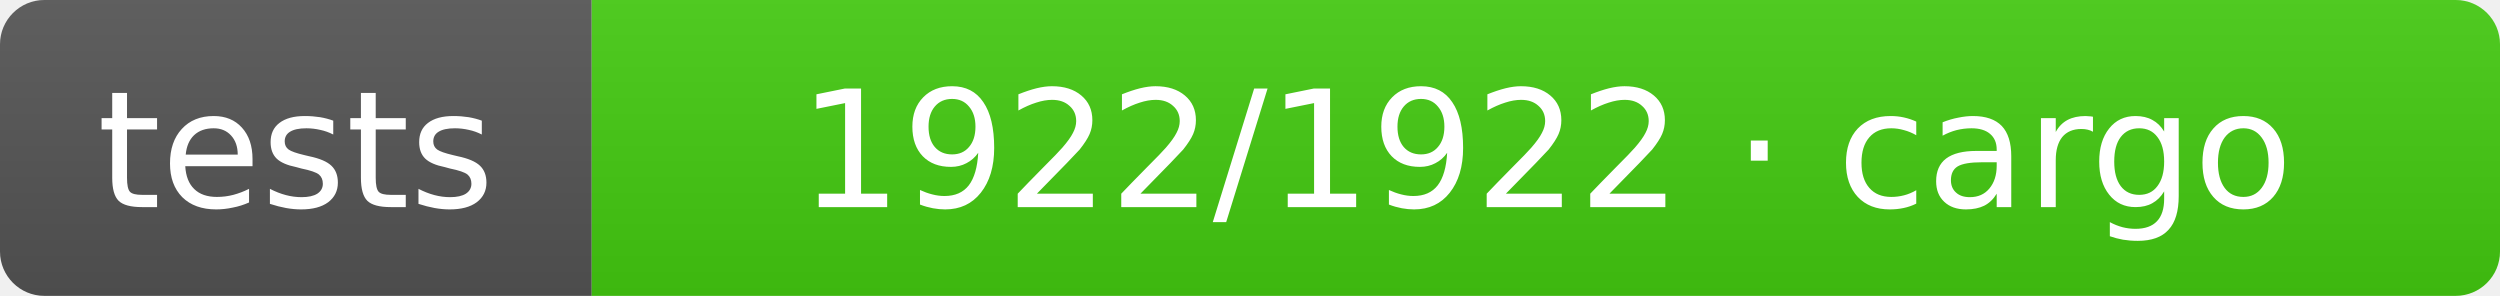
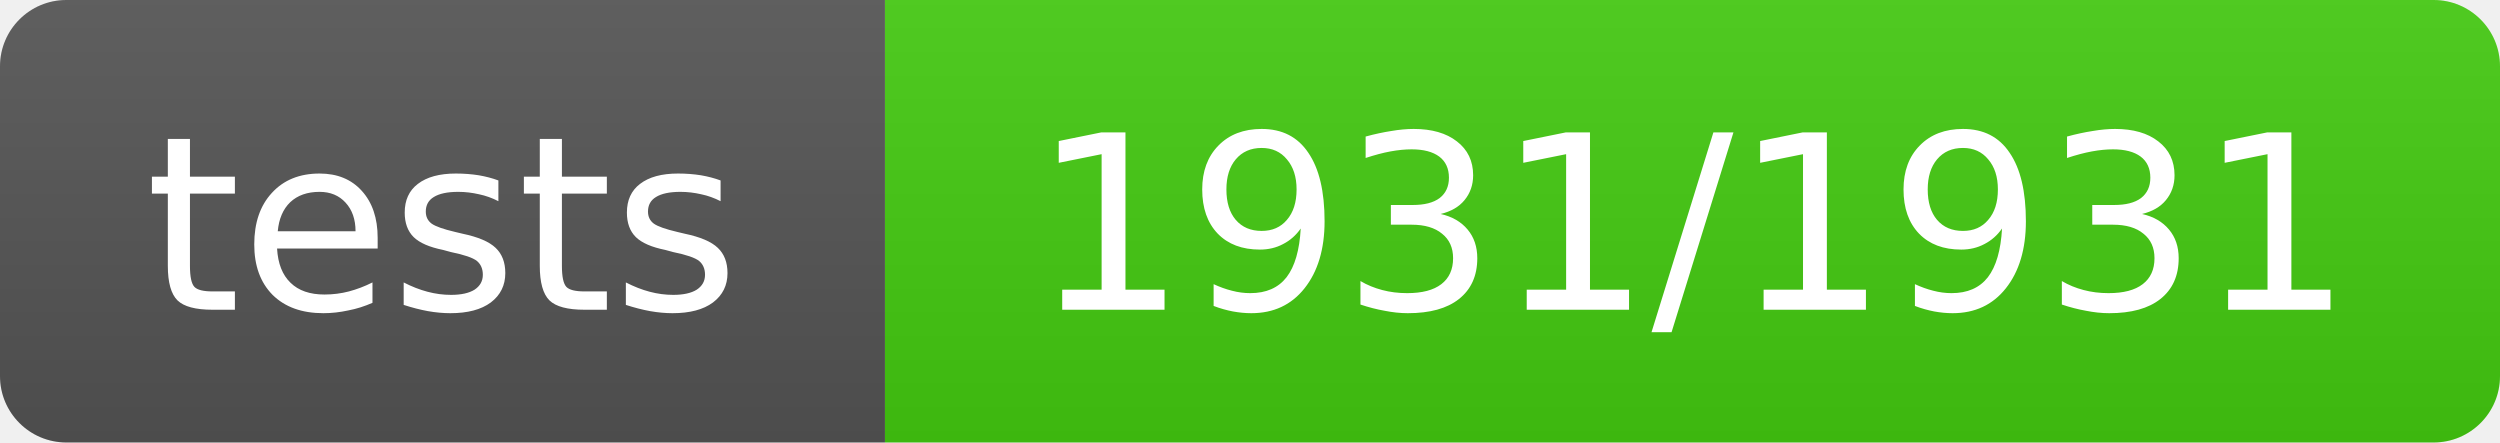
- <svg xmlns="http://www.w3.org/2000/svg" width="169" height="20" role="img" aria-label="tests: 1922/1922 · cargo">
+ <svg xmlns="http://www.w3.org/2000/svg" width="113" height="20" role="img" aria-label="tests: 1931/1931">
  <linearGradient id="s" x2="0" y2="100%">
    <stop offset="0" stop-color="#bbb" stop-opacity=".1" />
    <stop offset="1" stop-opacity=".1" />
  </linearGradient>
  <clipPath id="r">
-     <rect width="169" height="20" rx="3" fill="#fff" />
+     <rect width="113" height="20" rx="3" fill="#fff" />
  </clipPath>
  <g clip-path="url(#r)">
    <rect width="40" height="20" fill="#555" />
-     <rect x="40" width="129" height="20" fill="#4c1" />
-     <rect width="169" height="20" fill="url(#s)" />
+     <rect x="40" width="73" height="20" fill="#4c1" />
+     <rect width="113" height="20" fill="url(#s)" />
  </g>
  <g fill="#fff" text-anchor="middle" font-family="Verdana,Geneva,DejaVu Sans,sans-serif" text-rendering="geometricPrecision" font-size="11">
    <text x="20.0" y="14">tests</text>
-     <text x="104.5" y="14">1922/1922 · cargo</text>
+     <text x="76.5" y="14">1931/1931</text>
  </g>
</svg>
